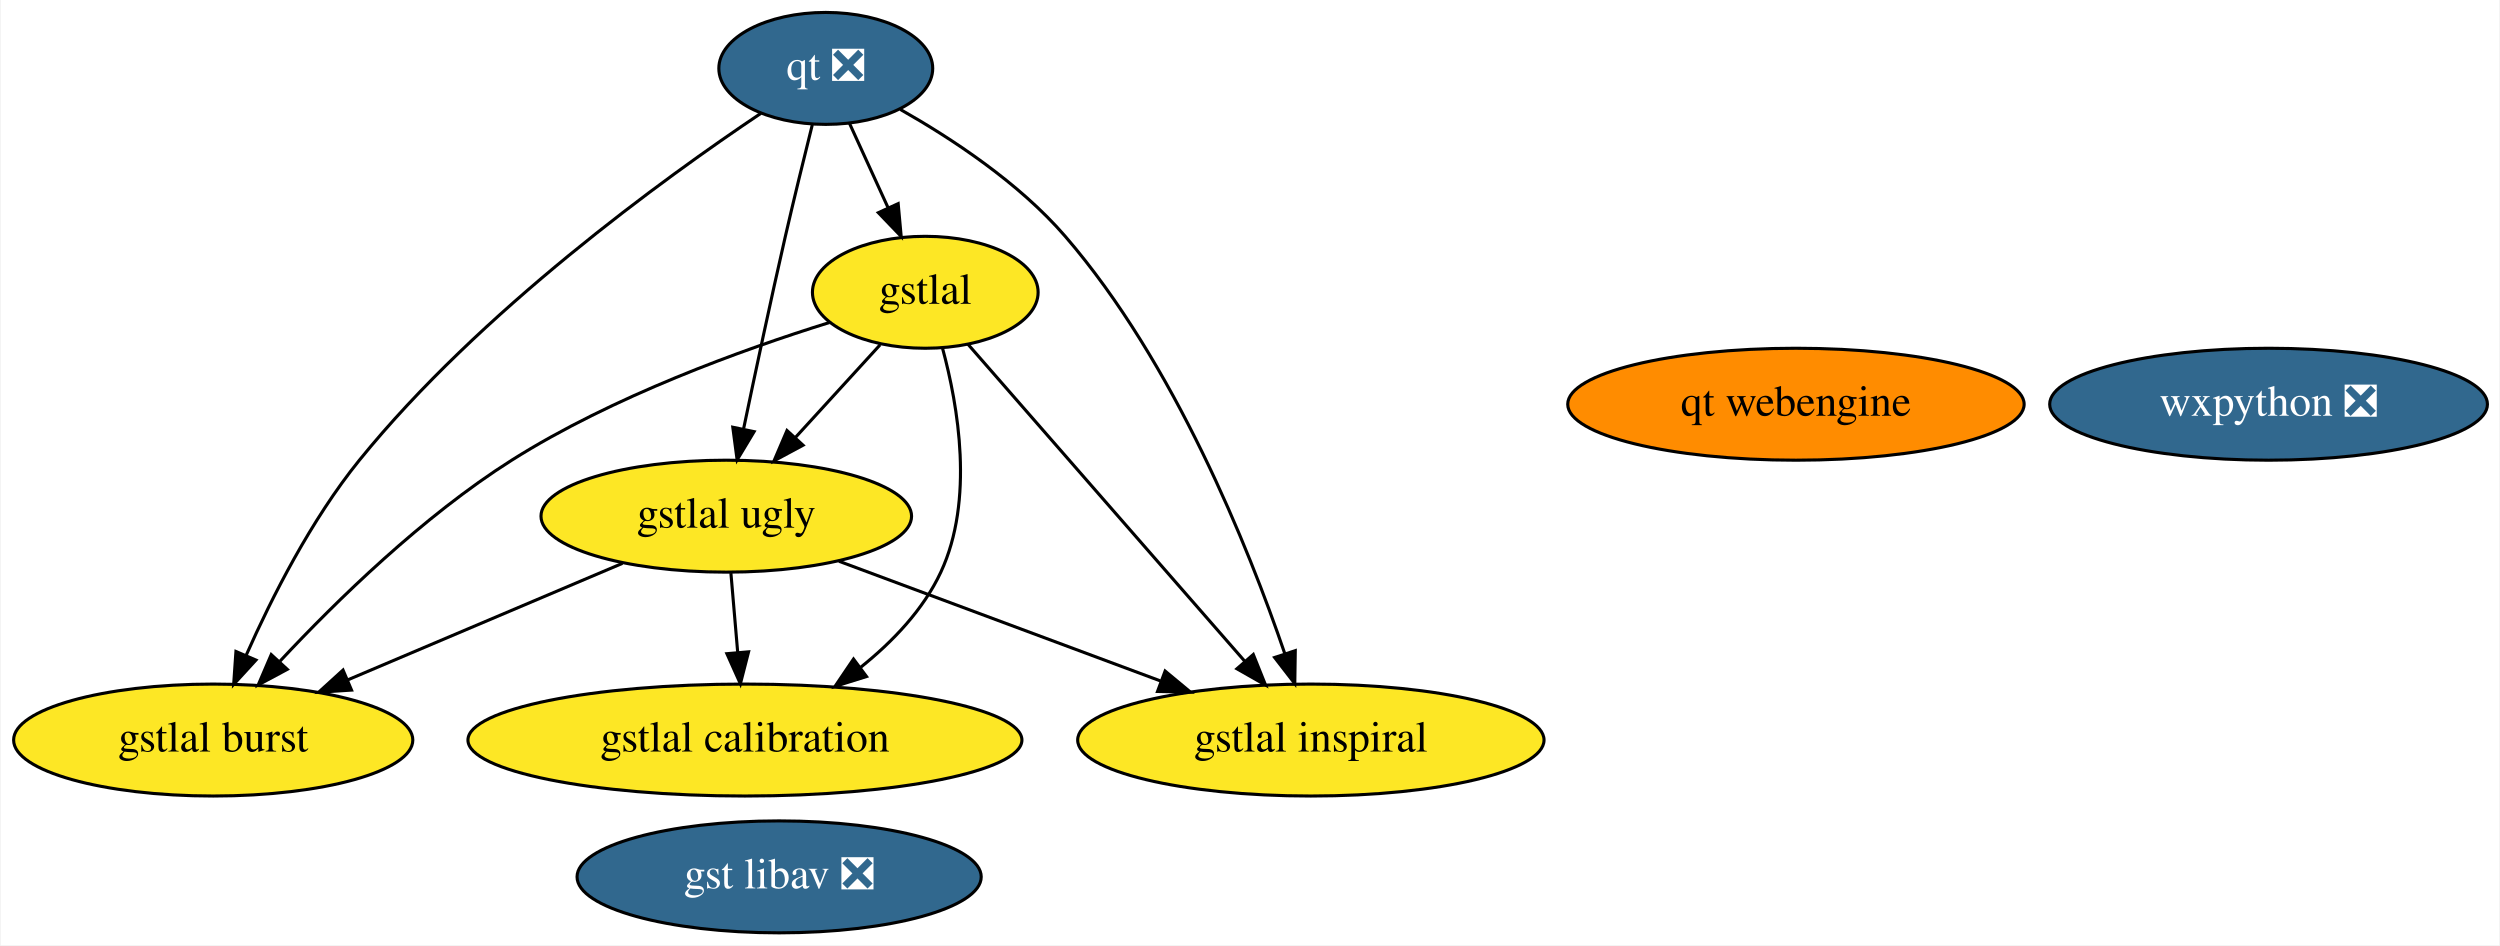
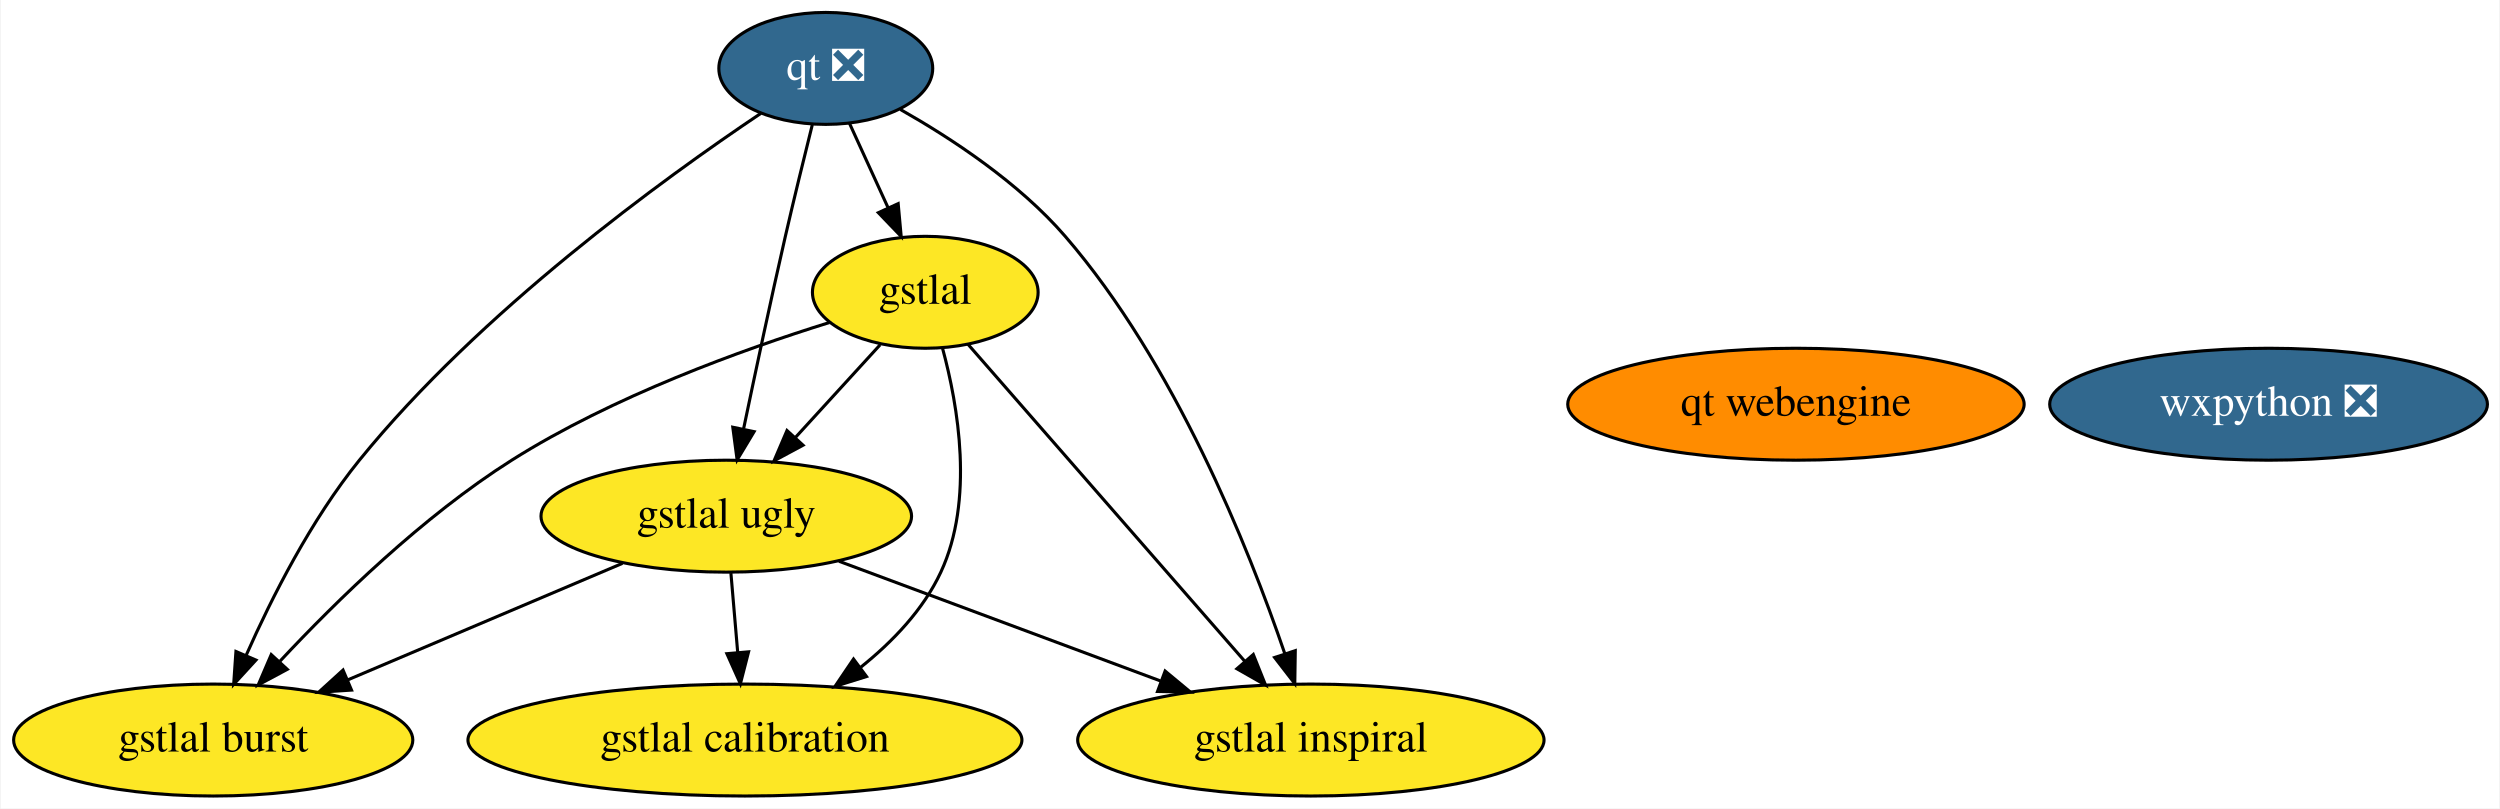
- <svg xmlns="http://www.w3.org/2000/svg" xmlns:xlink="http://www.w3.org/1999/xlink" width="804pt" height="304pt" viewBox="0.00 0.00 803.54 304.00">
-   <g id="graph0" class="graph" transform="scale(1 1) rotate(0) translate(4 300)">
-     <polygon fill="white" stroke="transparent" points="-4,4 -4,-300 799.54,-300 799.54,4 -4,4" />
+ <svg xmlns="http://www.w3.org/2000/svg" xmlns:xlink="http://www.w3.org/1999/xlink" width="804pt" height="260pt" viewBox="0.00 0.00 803.54 260.00">
+   <g id="graph0" class="graph" transform="scale(1 1) rotate(0) translate(4 256)">
+     <polygon fill="white" stroke="transparent" points="-4,4 -4,-256 799.54,-256 799.54,4 -4,4" />
    <g id="node1" class="node">
      <g id="a_node1">
        <a xlink:href="https://github.com/conda-forge/qt-feedstock/pull/220" xlink:title="qt ❎">
-           <ellipse fill="#31688e" stroke="black" cx="261.34" cy="-278" rx="34.39" ry="18" />
-           <text text-anchor="middle" x="261.34" y="-274.3" font-family="Times,serif" font-size="14.00" fill="white">qt ❎</text>
+           <ellipse fill="#31688e" stroke="black" cx="261.34" cy="-234" rx="34.39" ry="18" />
+           <text text-anchor="middle" x="261.34" y="-230.3" font-family="Times,serif" font-size="14.00" fill="white">qt ❎</text>
        </a>
      </g>
    </g>
    <g id="node3" class="node">
      <g id="a_node3">
        <a xlink:href="https://github.com/conda-forge/gstlal-feedstock" xlink:title="gstlal">
-           <ellipse fill="#fde725" stroke="black" cx="293.34" cy="-206" rx="36.29" ry="18" />
-           <text text-anchor="middle" x="293.34" y="-202.3" font-family="Times,serif" font-size="14.00">gstlal</text>
+           <ellipse fill="#fde725" stroke="black" cx="293.34" cy="-162" rx="36.29" ry="18" />
+           <text text-anchor="middle" x="293.34" y="-158.3" font-family="Times,serif" font-size="14.00">gstlal</text>
        </a>
      </g>
    </g>
    <g id="edge1" class="edge">
-       <path fill="none" stroke="black" d="M268.93,-260.41C272.66,-252.25 277.24,-242.22 281.43,-233.07" />
-       <polygon fill="black" stroke="black" points="284.62,-234.51 285.59,-223.96 278.25,-231.6 284.62,-234.51" />
+       <path fill="none" stroke="black" d="M268.93,-216.41C272.66,-208.25 277.24,-198.22 281.43,-189.07" />
+       <polygon fill="black" stroke="black" points="284.62,-190.51 285.59,-179.96 278.25,-187.6 284.62,-190.51" />
    </g>
    <g id="node4" class="node">
      <g id="a_node4">
        <a xlink:href="https://github.com/conda-forge/gstlal-ugly-feedstock" xlink:title="gstlal ugly">
-           <ellipse fill="#fde725" stroke="black" cx="229.34" cy="-134" rx="59.59" ry="18" />
-           <text text-anchor="middle" x="229.34" y="-130.3" font-family="Times,serif" font-size="14.00">gstlal ugly</text>
+           <ellipse fill="#fde725" stroke="black" cx="229.34" cy="-90" rx="59.59" ry="18" />
+           <text text-anchor="middle" x="229.34" y="-86.3" font-family="Times,serif" font-size="14.00">gstlal ugly</text>
        </a>
      </g>
    </g>
    <g id="edge2" class="edge">
-       <path fill="none" stroke="black" d="M257,-259.85C254.41,-249.48 251.1,-236 248.34,-224 243.61,-203.34 238.62,-179.89 234.94,-162.25" />
-       <polygon fill="black" stroke="black" points="238.29,-161.18 232.83,-152.1 231.44,-162.6 238.29,-161.18" />
+       <path fill="none" stroke="black" d="M257,-215.85C254.41,-205.48 251.1,-192 248.34,-180 243.61,-159.34 238.62,-135.89 234.94,-118.25" />
+       <polygon fill="black" stroke="black" points="238.29,-117.18 232.83,-108.1 231.44,-118.6 238.29,-117.18" />
    </g>
    <g id="node5" class="node">
      <g id="a_node5">
        <a xlink:href="https://github.com/conda-forge/gstlal-burst-feedstock" xlink:title="gstlal burst">
-           <ellipse fill="#fde725" stroke="black" cx="64.34" cy="-62" rx="64.19" ry="18" />
-           <text text-anchor="middle" x="64.34" y="-58.3" font-family="Times,serif" font-size="14.00">gstlal burst</text>
+           <ellipse fill="#fde725" stroke="black" cx="64.34" cy="-18" rx="64.19" ry="18" />
+           <text text-anchor="middle" x="64.34" y="-14.3" font-family="Times,serif" font-size="14.00">gstlal burst</text>
        </a>
      </g>
    </g>
    <g id="edge3" class="edge">
-       <path fill="none" stroke="black" d="M240.47,-263.55C209.29,-242.66 150.08,-199.8 111.34,-152 95.87,-132.9 83.2,-107.91 74.94,-89.27" />
-       <polygon fill="black" stroke="black" points="78.08,-87.72 70.92,-79.91 71.65,-90.48 78.08,-87.72" />
+       <path fill="none" stroke="black" d="M240.47,-219.55C209.29,-198.66 150.08,-155.8 111.34,-108 95.87,-88.9 83.2,-63.91 74.94,-45.27" />
+       <polygon fill="black" stroke="black" points="78.08,-43.72 70.92,-35.91 71.65,-46.48 78.08,-43.72" />
    </g>
    <g id="node6" class="node">
      <g id="a_node6">
        <a xlink:href="https://github.com/conda-forge/gstlal-inspiral-feedstock" xlink:title="gstlal inspiral">
-           <ellipse fill="#fde725" stroke="black" cx="417.34" cy="-62" rx="74.99" ry="18" />
-           <text text-anchor="middle" x="417.34" y="-58.3" font-family="Times,serif" font-size="14.00">gstlal inspiral</text>
+           <ellipse fill="#fde725" stroke="black" cx="417.34" cy="-18" rx="74.99" ry="18" />
+           <text text-anchor="middle" x="417.34" y="-14.3" font-family="Times,serif" font-size="14.00">gstlal inspiral</text>
        </a>
      </g>
    </g>
    <g id="edge4" class="edge">
-       <path fill="none" stroke="black" d="M285.3,-264.81C301.86,-255.44 323.5,-241.2 338.34,-224 373.56,-183.2 397.27,-123.97 408.93,-89.88" />
-       <polygon fill="black" stroke="black" points="412.33,-90.75 412.17,-80.16 405.69,-88.55 412.33,-90.75" />
+       <path fill="none" stroke="black" d="M285.3,-220.81C301.86,-211.44 323.5,-197.2 338.34,-180 373.56,-139.2 397.27,-79.97 408.93,-45.88" />
+       <polygon fill="black" stroke="black" points="412.33,-46.75 412.17,-36.16 405.69,-44.55 412.33,-46.75" />
    </g>
    <g id="node2" class="node">
      <g id="a_node2">
        <a xlink:href="https://github.com/conda-forge/wxpython-feedstock/pull/78" xlink:title="wxpython ❎">
-           <ellipse fill="#31688e" stroke="black" cx="725.34" cy="-170" rx="70.39" ry="18" />
-           <text text-anchor="middle" x="725.34" y="-166.3" font-family="Times,serif" font-size="14.00" fill="white">wxpython ❎</text>
+           <ellipse fill="#31688e" stroke="black" cx="725.34" cy="-126" rx="70.39" ry="18" />
+           <text text-anchor="middle" x="725.34" y="-122.3" font-family="Times,serif" font-size="14.00" fill="white">wxpython ❎</text>
        </a>
      </g>
    </g>
    <g id="edge8" class="edge">
-       <path fill="none" stroke="black" d="M278.82,-189.12C270.79,-180.33 260.64,-169.23 251.63,-159.37" />
-       <polygon fill="black" stroke="black" points="254.03,-156.82 244.7,-151.8 248.87,-161.54 254.03,-156.82" />
+       <path fill="none" stroke="black" d="M278.82,-145.12C270.79,-136.33 260.64,-125.23 251.63,-115.37" />
+       <polygon fill="black" stroke="black" points="254.03,-112.82 244.7,-107.8 248.87,-117.54 254.03,-112.82" />
    </g>
    <g id="edge5" class="edge">
-       <path fill="none" stroke="black" d="M262.51,-196.28C234.53,-187.57 192.81,-172.51 160.34,-152 131.8,-133.97 104.06,-106.9 85.8,-87.35" />
-       <polygon fill="black" stroke="black" points="88.16,-84.74 78.82,-79.74 83,-89.48 88.16,-84.74" />
+       <path fill="none" stroke="black" d="M262.51,-152.28C234.53,-143.57 192.81,-128.51 160.34,-108 131.8,-89.97 104.06,-62.9 85.8,-43.35" />
+       <polygon fill="black" stroke="black" points="88.16,-40.74 78.82,-35.74 83,-45.48 88.16,-40.74" />
    </g>
    <g id="edge7" class="edge">
-       <path fill="none" stroke="black" d="M307.09,-189.26C328.64,-164.58 370.57,-116.57 396.05,-87.38" />
-       <polygon fill="black" stroke="black" points="398.83,-89.52 402.77,-79.69 393.56,-84.92 398.83,-89.52" />
+       <path fill="none" stroke="black" d="M307.09,-145.26C328.64,-120.58 370.57,-72.57 396.05,-43.38" />
+       <polygon fill="black" stroke="black" points="398.83,-45.52 402.77,-35.69 393.56,-40.92 398.83,-45.52" />
    </g>
    <g id="node7" class="node">
      <g id="a_node7">
        <a xlink:href="https://github.com/conda-forge/gstlal-calibration-feedstock" xlink:title="gstlal calibration">
-           <ellipse fill="#fde725" stroke="black" cx="235.34" cy="-62" rx="89.08" ry="18" />
-           <text text-anchor="middle" x="235.34" y="-58.3" font-family="Times,serif" font-size="14.00">gstlal calibration</text>
+           <ellipse fill="#fde725" stroke="black" cx="235.34" cy="-18" rx="89.08" ry="18" />
+           <text text-anchor="middle" x="235.34" y="-14.3" font-family="Times,serif" font-size="14.00">gstlal calibration</text>
        </a>
      </g>
    </g>
    <g id="edge6" class="edge">
-       <path fill="none" stroke="black" d="M298.88,-188.03C303.93,-169.43 309.12,-139.15 298.34,-116 292.73,-103.94 282.86,-93.64 272.58,-85.41" />
-       <polygon fill="black" stroke="black" points="274.44,-82.43 264.32,-79.27 270.26,-88.05 274.44,-82.43" />
+       <path fill="none" stroke="black" d="M298.88,-144.03C303.93,-125.43 309.12,-95.15 298.34,-72 292.73,-59.94 282.86,-49.64 272.58,-41.41" />
+       <polygon fill="black" stroke="black" points="274.44,-38.43 264.32,-35.27 270.26,-44.05 274.44,-38.43" />
    </g>
    <g id="edge9" class="edge">
-       <path fill="none" stroke="black" d="M195.95,-118.83C170.52,-108.04 135.28,-93.09 107.67,-81.38" />
-       <polygon fill="black" stroke="black" points="108.82,-78.07 98.25,-77.38 106.09,-84.51 108.82,-78.07" />
+       <path fill="none" stroke="black" d="M195.95,-74.83C170.52,-64.04 135.28,-49.09 107.67,-37.38" />
+       <polygon fill="black" stroke="black" points="108.82,-34.07 98.25,-33.38 106.09,-40.51 108.82,-34.07" />
    </g>
    <g id="edge11" class="edge">
-       <path fill="none" stroke="black" d="M265.59,-119.5C294.99,-108.56 336.69,-93.03 368.94,-81.02" />
-       <polygon fill="black" stroke="black" points="370.47,-84.19 378.62,-77.42 368.03,-77.63 370.47,-84.19" />
+       <path fill="none" stroke="black" d="M265.59,-75.5C294.99,-64.56 336.69,-49.03 368.94,-37.02" />
+       <polygon fill="black" stroke="black" points="370.47,-40.19 378.62,-33.42 368.03,-33.63 370.47,-40.19" />
    </g>
    <g id="edge10" class="edge">
-       <path fill="none" stroke="black" d="M230.83,-115.7C231.49,-107.98 232.28,-98.71 233.02,-90.11" />
-       <polygon fill="black" stroke="black" points="236.51,-90.37 233.88,-80.1 229.54,-89.77 236.51,-90.37" />
+       <path fill="none" stroke="black" d="M230.83,-71.7C231.49,-63.98 232.28,-54.71 233.02,-46.11" />
+       <polygon fill="black" stroke="black" points="236.51,-46.37 233.88,-36.1 229.54,-45.77 236.51,-46.37" />
    </g>
    <g id="node8" class="node">
      <g id="a_node8">
-         <a xlink:href="https://github.com/conda-forge/gst-libav-feedstock/pull/9" xlink:title="gst libav ❎">
-           <ellipse fill="#31688e" stroke="black" cx="246.34" cy="-18" rx="64.99" ry="18" />
-           <text text-anchor="middle" x="246.34" y="-14.3" font-family="Times,serif" font-size="14.00" fill="white">gst libav ❎</text>
-         </a>
-       </g>
-     </g>
-     <g id="node9" class="node">
-       <g id="a_node9">
        <a xlink:href="https://github.com/conda-forge/qt-webengine-feedstock" xlink:title="qt webengine">
-           <ellipse fill="#ff8c00" stroke="black" cx="573.34" cy="-170" rx="73.39" ry="18" />
-           <text text-anchor="middle" x="573.34" y="-166.3" font-family="Times,serif" font-size="14.00">qt webengine</text>
+           <ellipse fill="#ff8c00" stroke="black" cx="573.34" cy="-126" rx="73.39" ry="18" />
+           <text text-anchor="middle" x="573.34" y="-122.3" font-family="Times,serif" font-size="14.00">qt webengine</text>
        </a>
      </g>
    </g>
  </g>
</svg>
